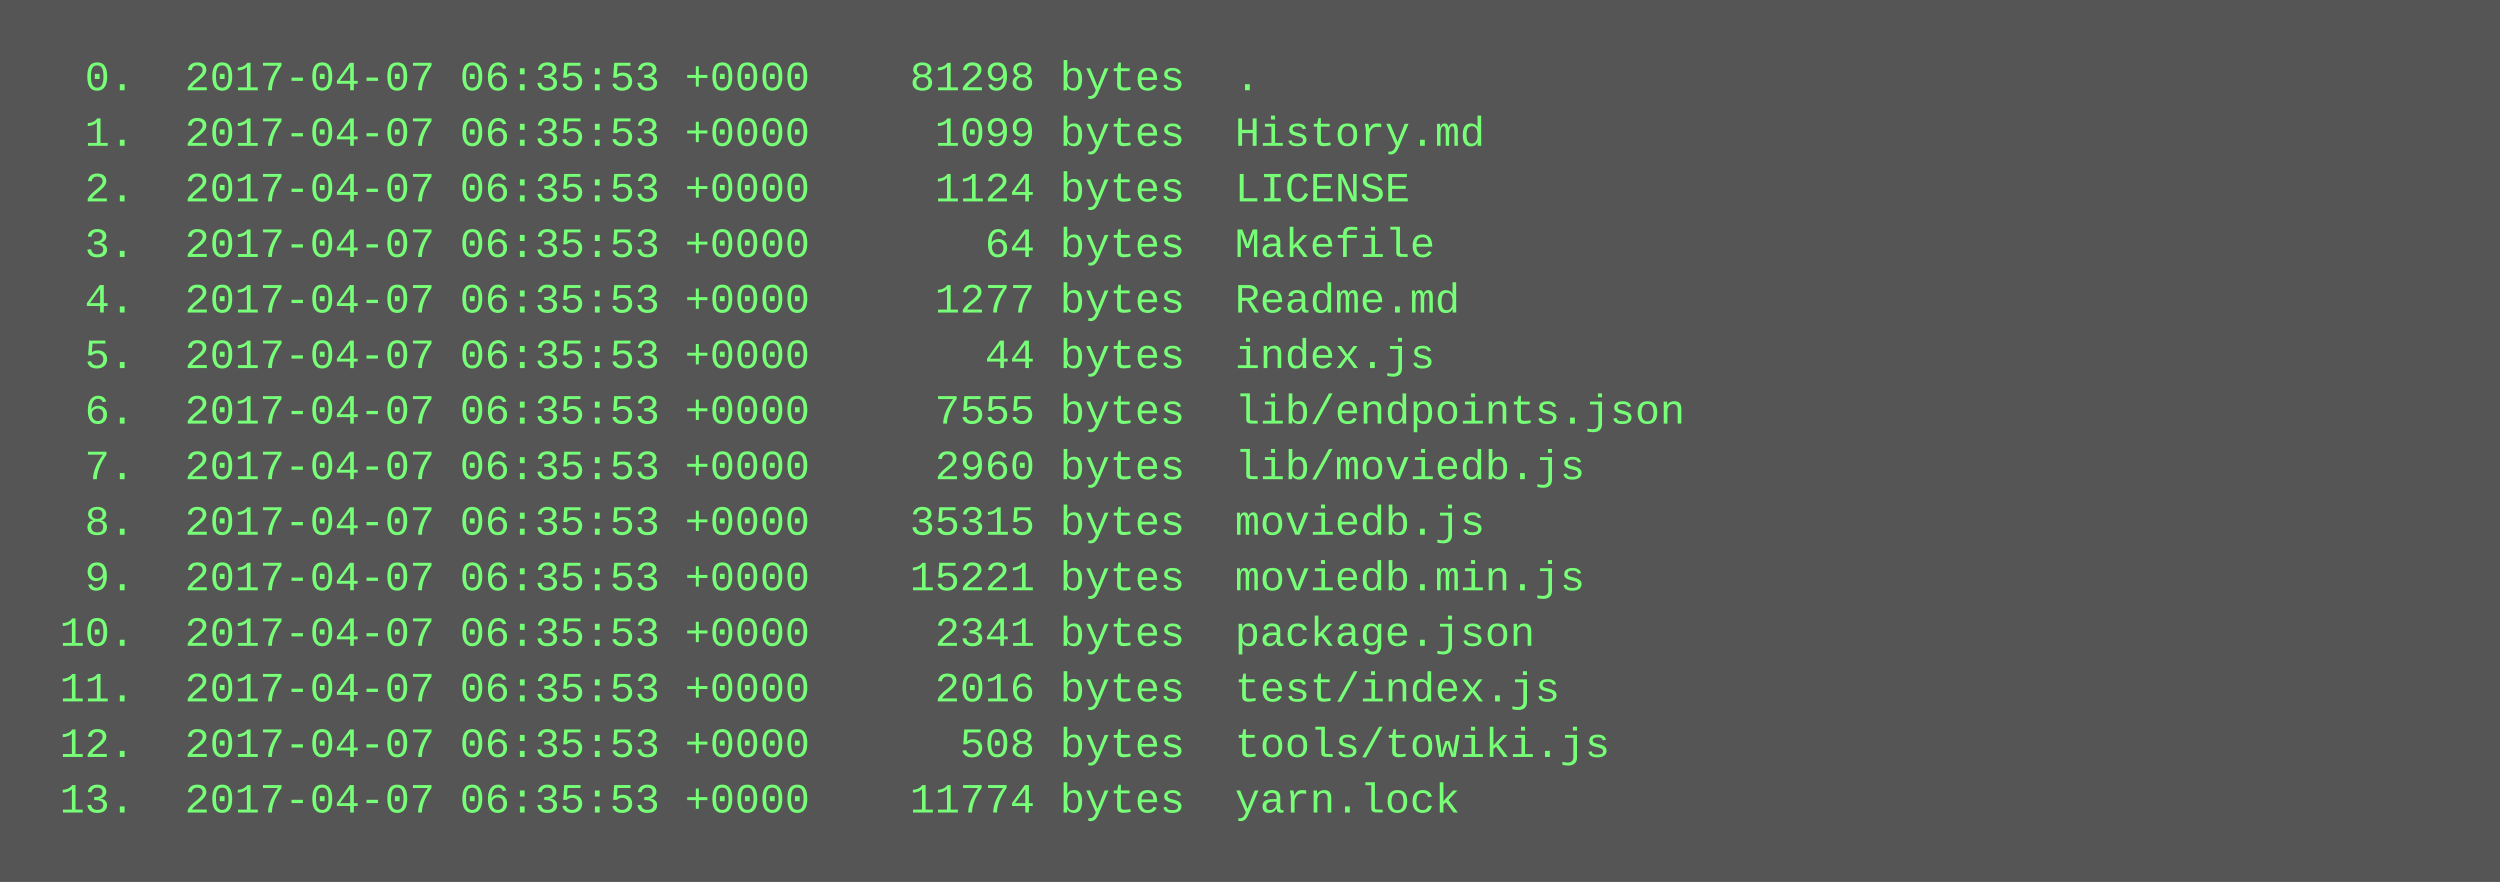
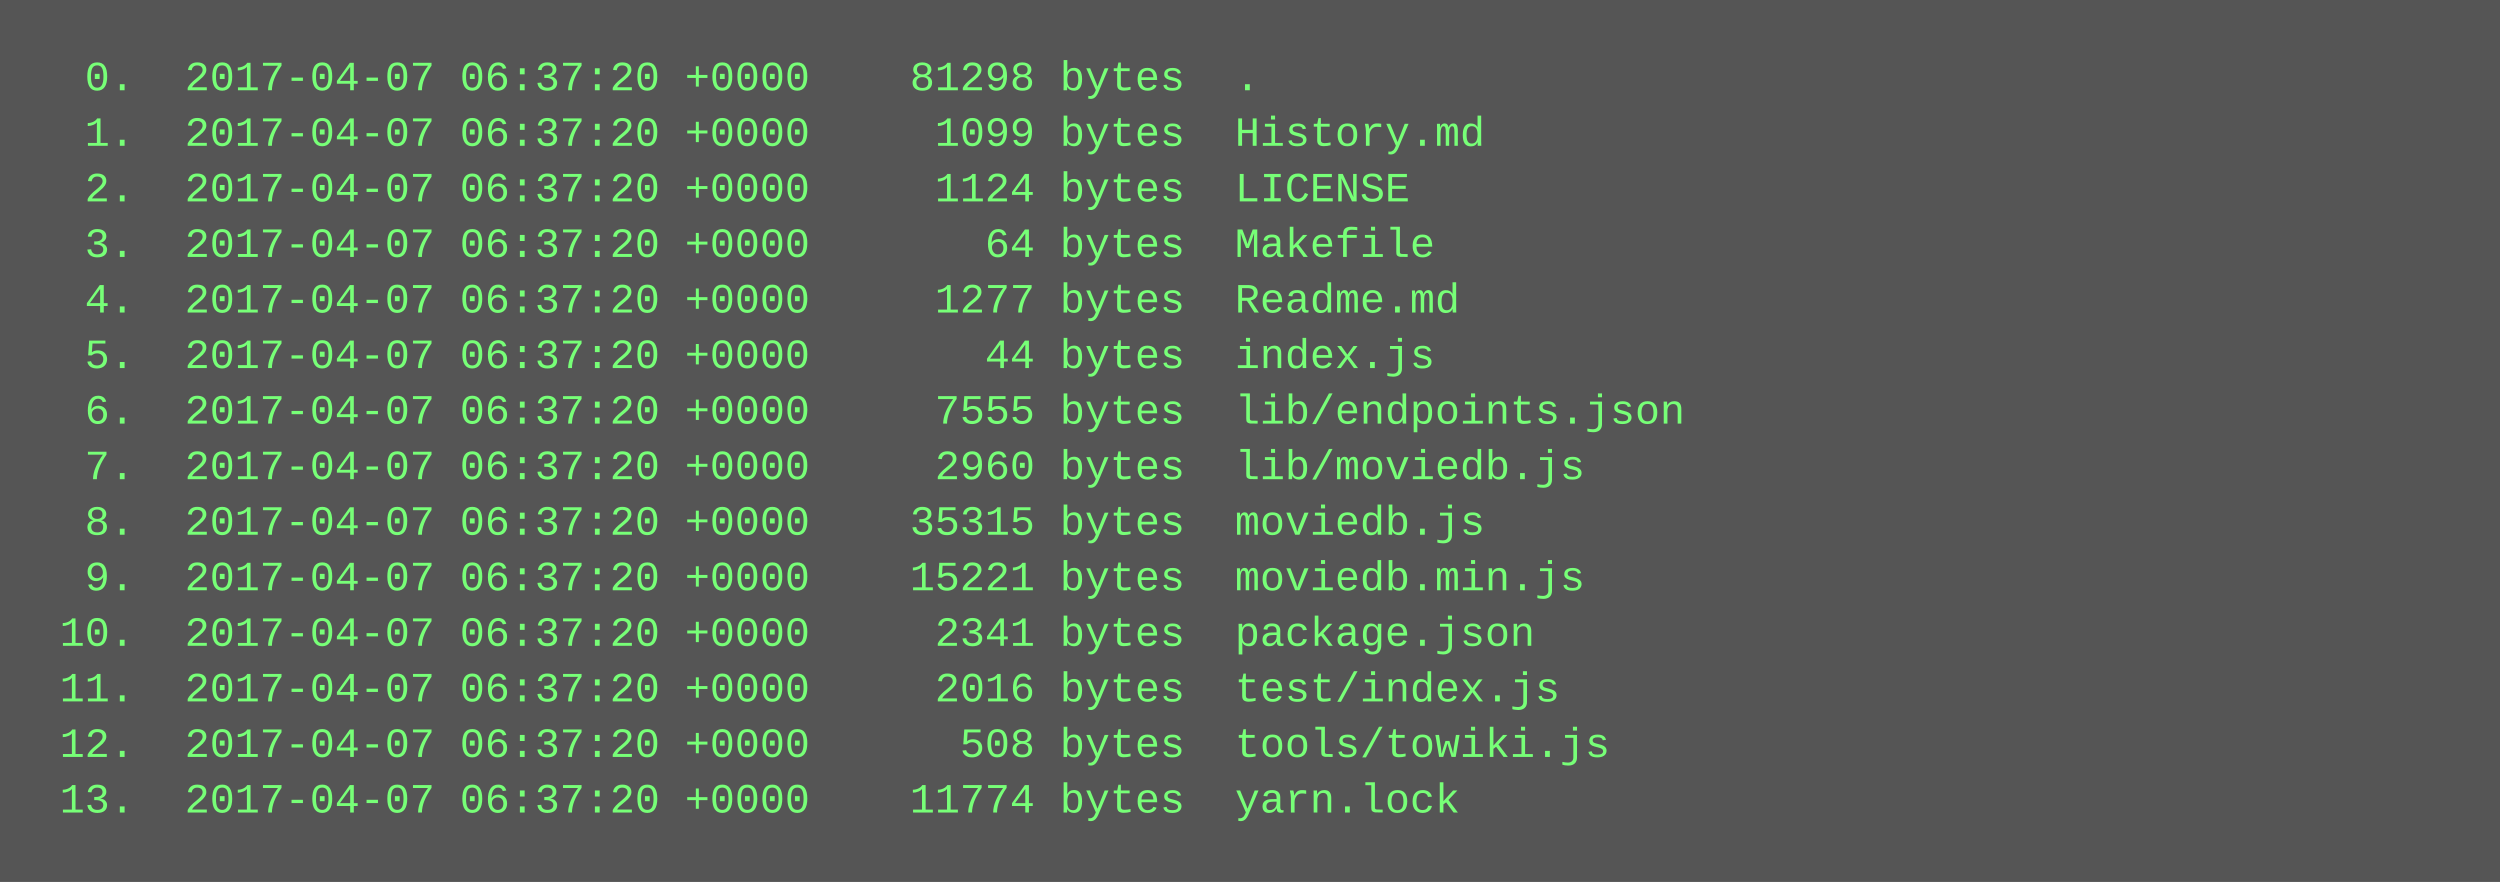
<svg xmlns="http://www.w3.org/2000/svg" height="254" width="720">
  <rect height="254" fill="#555" width="720" />
  <text fill="#7f7" font-family="Courier New" font-size="12" xml:space="preserve">
-     <tspan x="10" y="26">  0.  2017-04-07 06:35:53 +0000    81298 bytes  .</tspan>
-     <tspan x="10" y="42">  1.  2017-04-07 06:35:53 +0000     1099 bytes  History.md</tspan>
-     <tspan x="10" y="58">  2.  2017-04-07 06:35:53 +0000     1124 bytes  LICENSE</tspan>
-     <tspan x="10" y="74">  3.  2017-04-07 06:35:53 +0000       64 bytes  Makefile</tspan>
-     <tspan x="10" y="90">  4.  2017-04-07 06:35:53 +0000     1277 bytes  Readme.md</tspan>
-     <tspan x="10" y="106">  5.  2017-04-07 06:35:53 +0000       44 bytes  index.js</tspan>
-     <tspan x="10" y="122">  6.  2017-04-07 06:35:53 +0000     7555 bytes  lib/endpoints.json</tspan>
-     <tspan x="10" y="138">  7.  2017-04-07 06:35:53 +0000     2960 bytes  lib/moviedb.js</tspan>
-     <tspan x="10" y="154">  8.  2017-04-07 06:35:53 +0000    35315 bytes  moviedb.js</tspan>
-     <tspan x="10" y="170">  9.  2017-04-07 06:35:53 +0000    15221 bytes  moviedb.min.js</tspan>
-     <tspan x="10" y="186"> 10.  2017-04-07 06:35:53 +0000     2341 bytes  package.json</tspan>
-     <tspan x="10" y="202"> 11.  2017-04-07 06:35:53 +0000     2016 bytes  test/index.js</tspan>
-     <tspan x="10" y="218"> 12.  2017-04-07 06:35:53 +0000      508 bytes  tools/towiki.js</tspan>
-     <tspan x="10" y="234"> 13.  2017-04-07 06:35:53 +0000    11774 bytes  yarn.lock</tspan>
+     <tspan x="10" y="26">  0.  2017-04-07 06:37:20 +0000    81298 bytes  .</tspan>
+     <tspan x="10" y="42">  1.  2017-04-07 06:37:20 +0000     1099 bytes  History.md</tspan>
+     <tspan x="10" y="58">  2.  2017-04-07 06:37:20 +0000     1124 bytes  LICENSE</tspan>
+     <tspan x="10" y="74">  3.  2017-04-07 06:37:20 +0000       64 bytes  Makefile</tspan>
+     <tspan x="10" y="90">  4.  2017-04-07 06:37:20 +0000     1277 bytes  Readme.md</tspan>
+     <tspan x="10" y="106">  5.  2017-04-07 06:37:20 +0000       44 bytes  index.js</tspan>
+     <tspan x="10" y="122">  6.  2017-04-07 06:37:20 +0000     7555 bytes  lib/endpoints.json</tspan>
+     <tspan x="10" y="138">  7.  2017-04-07 06:37:20 +0000     2960 bytes  lib/moviedb.js</tspan>
+     <tspan x="10" y="154">  8.  2017-04-07 06:37:20 +0000    35315 bytes  moviedb.js</tspan>
+     <tspan x="10" y="170">  9.  2017-04-07 06:37:20 +0000    15221 bytes  moviedb.min.js</tspan>
+     <tspan x="10" y="186"> 10.  2017-04-07 06:37:20 +0000     2341 bytes  package.json</tspan>
+     <tspan x="10" y="202"> 11.  2017-04-07 06:37:20 +0000     2016 bytes  test/index.js</tspan>
+     <tspan x="10" y="218"> 12.  2017-04-07 06:37:20 +0000      508 bytes  tools/towiki.js</tspan>
+     <tspan x="10" y="234"> 13.  2017-04-07 06:37:20 +0000    11774 bytes  yarn.lock</tspan>
  </text>
</svg>
